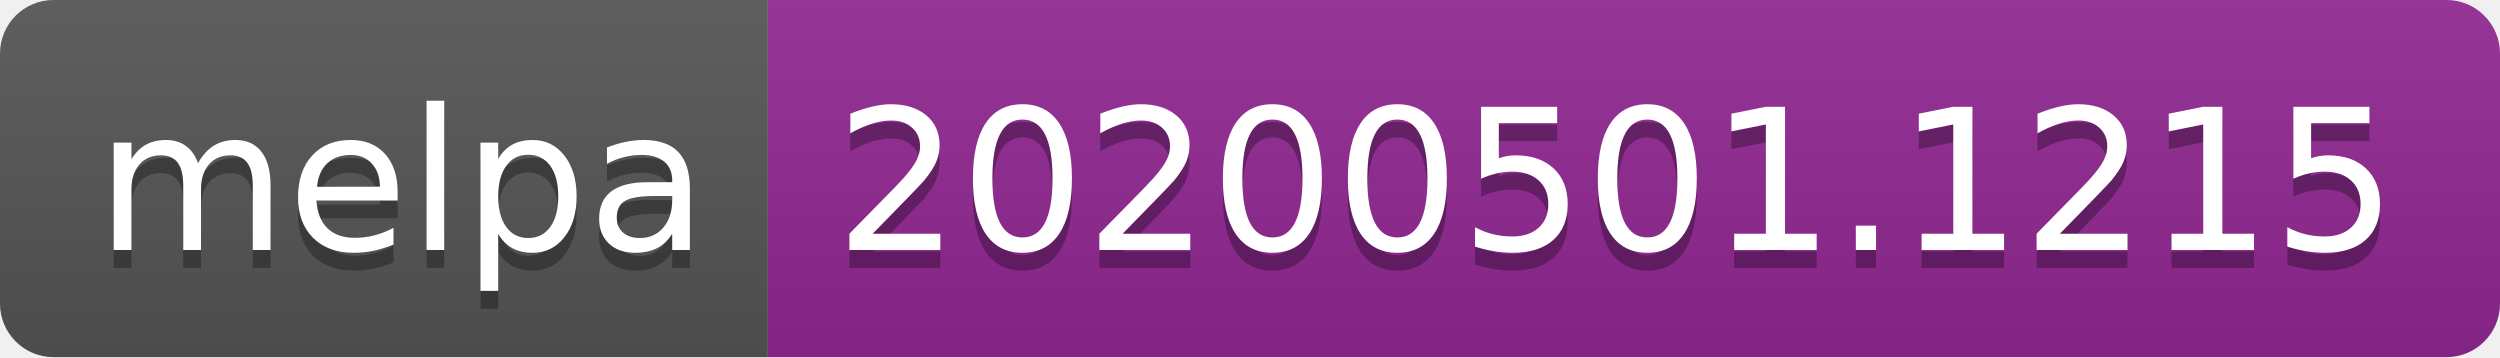
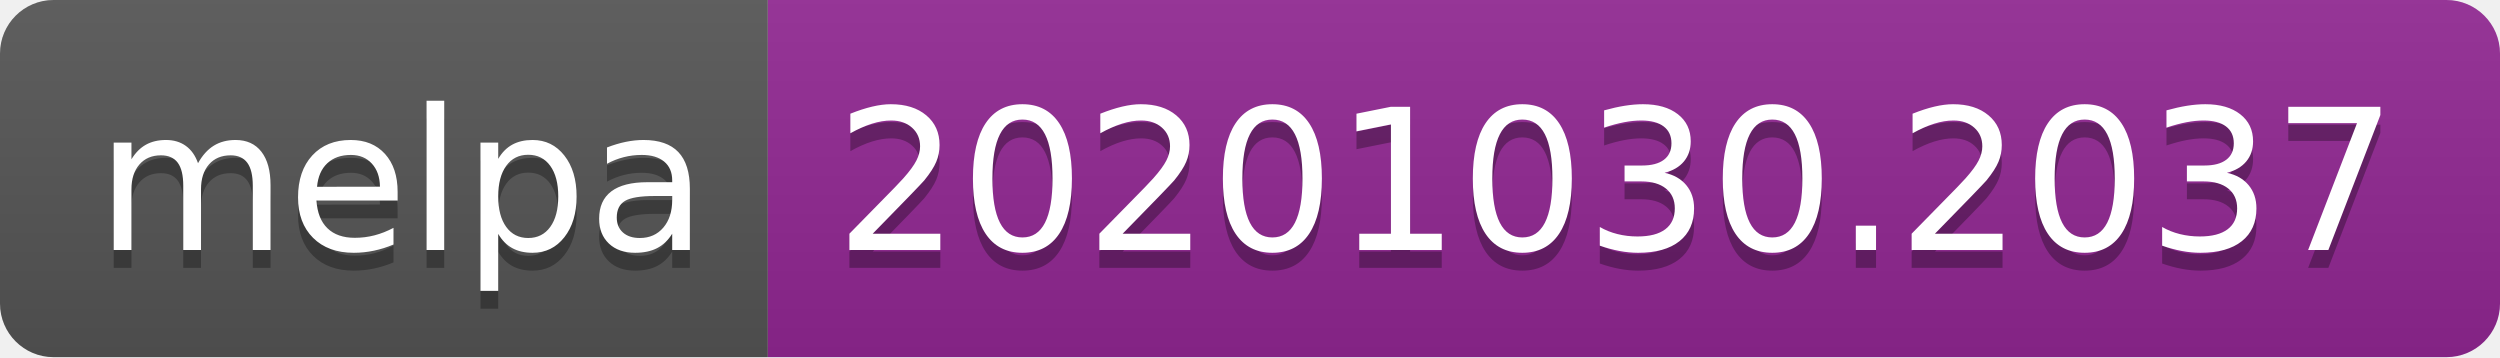
- <svg xmlns="http://www.w3.org/2000/svg" width="140" height="20" role="img" aria-label="melpa: 20200501.1215">
+ <svg xmlns="http://www.w3.org/2000/svg" width="140" height="20" role="img" aria-label="melpa: 20201030.2037">
  <linearGradient id="s" x2="0" y2="100%">
    <stop offset="0" stop-color="#bbb" stop-opacity=".1" />
    <stop offset="1" stop-opacity=".1" />
  </linearGradient>
  <clipPath id="r">
    <rect width="140" height="20" rx="3" fill="#fff" />
  </clipPath>
  <g clip-path="url(#r)">
    <rect width="43" height="20" fill="#555" />
    <rect x="43" width="97" height="20" fill="#922793" />
    <rect width="140" height="20" fill="url(#s)" />
  </g>
  <g fill="#fff" text-anchor="middle" font-family="Verdana,Geneva,DejaVu Sans,sans-serif" text-rendering="geometricPrecision" font-size="110">
    <text aria-hidden="true" x="225" y="150" fill="#010101" fill-opacity=".3" transform="scale(.1)" textLength="330">melpa</text>
    <text x="225" y="140" transform="scale(.1)" fill="#fff" textLength="330">melpa</text>
-     <text aria-hidden="true" x="905" y="150" fill="#010101" fill-opacity=".3" transform="scale(.1)" textLength="870">20200501.1215</text>
-     <text x="905" y="140" transform="scale(.1)" fill="#fff" textLength="870">20200501.1215</text>
+     <text aria-hidden="true" x="905" y="150" fill="#010101" fill-opacity=".3" transform="scale(.1)" textLength="870">20201030.2037</text>
+     <text x="905" y="140" transform="scale(.1)" fill="#fff" textLength="870">20201030.2037</text>
  </g>
</svg>
